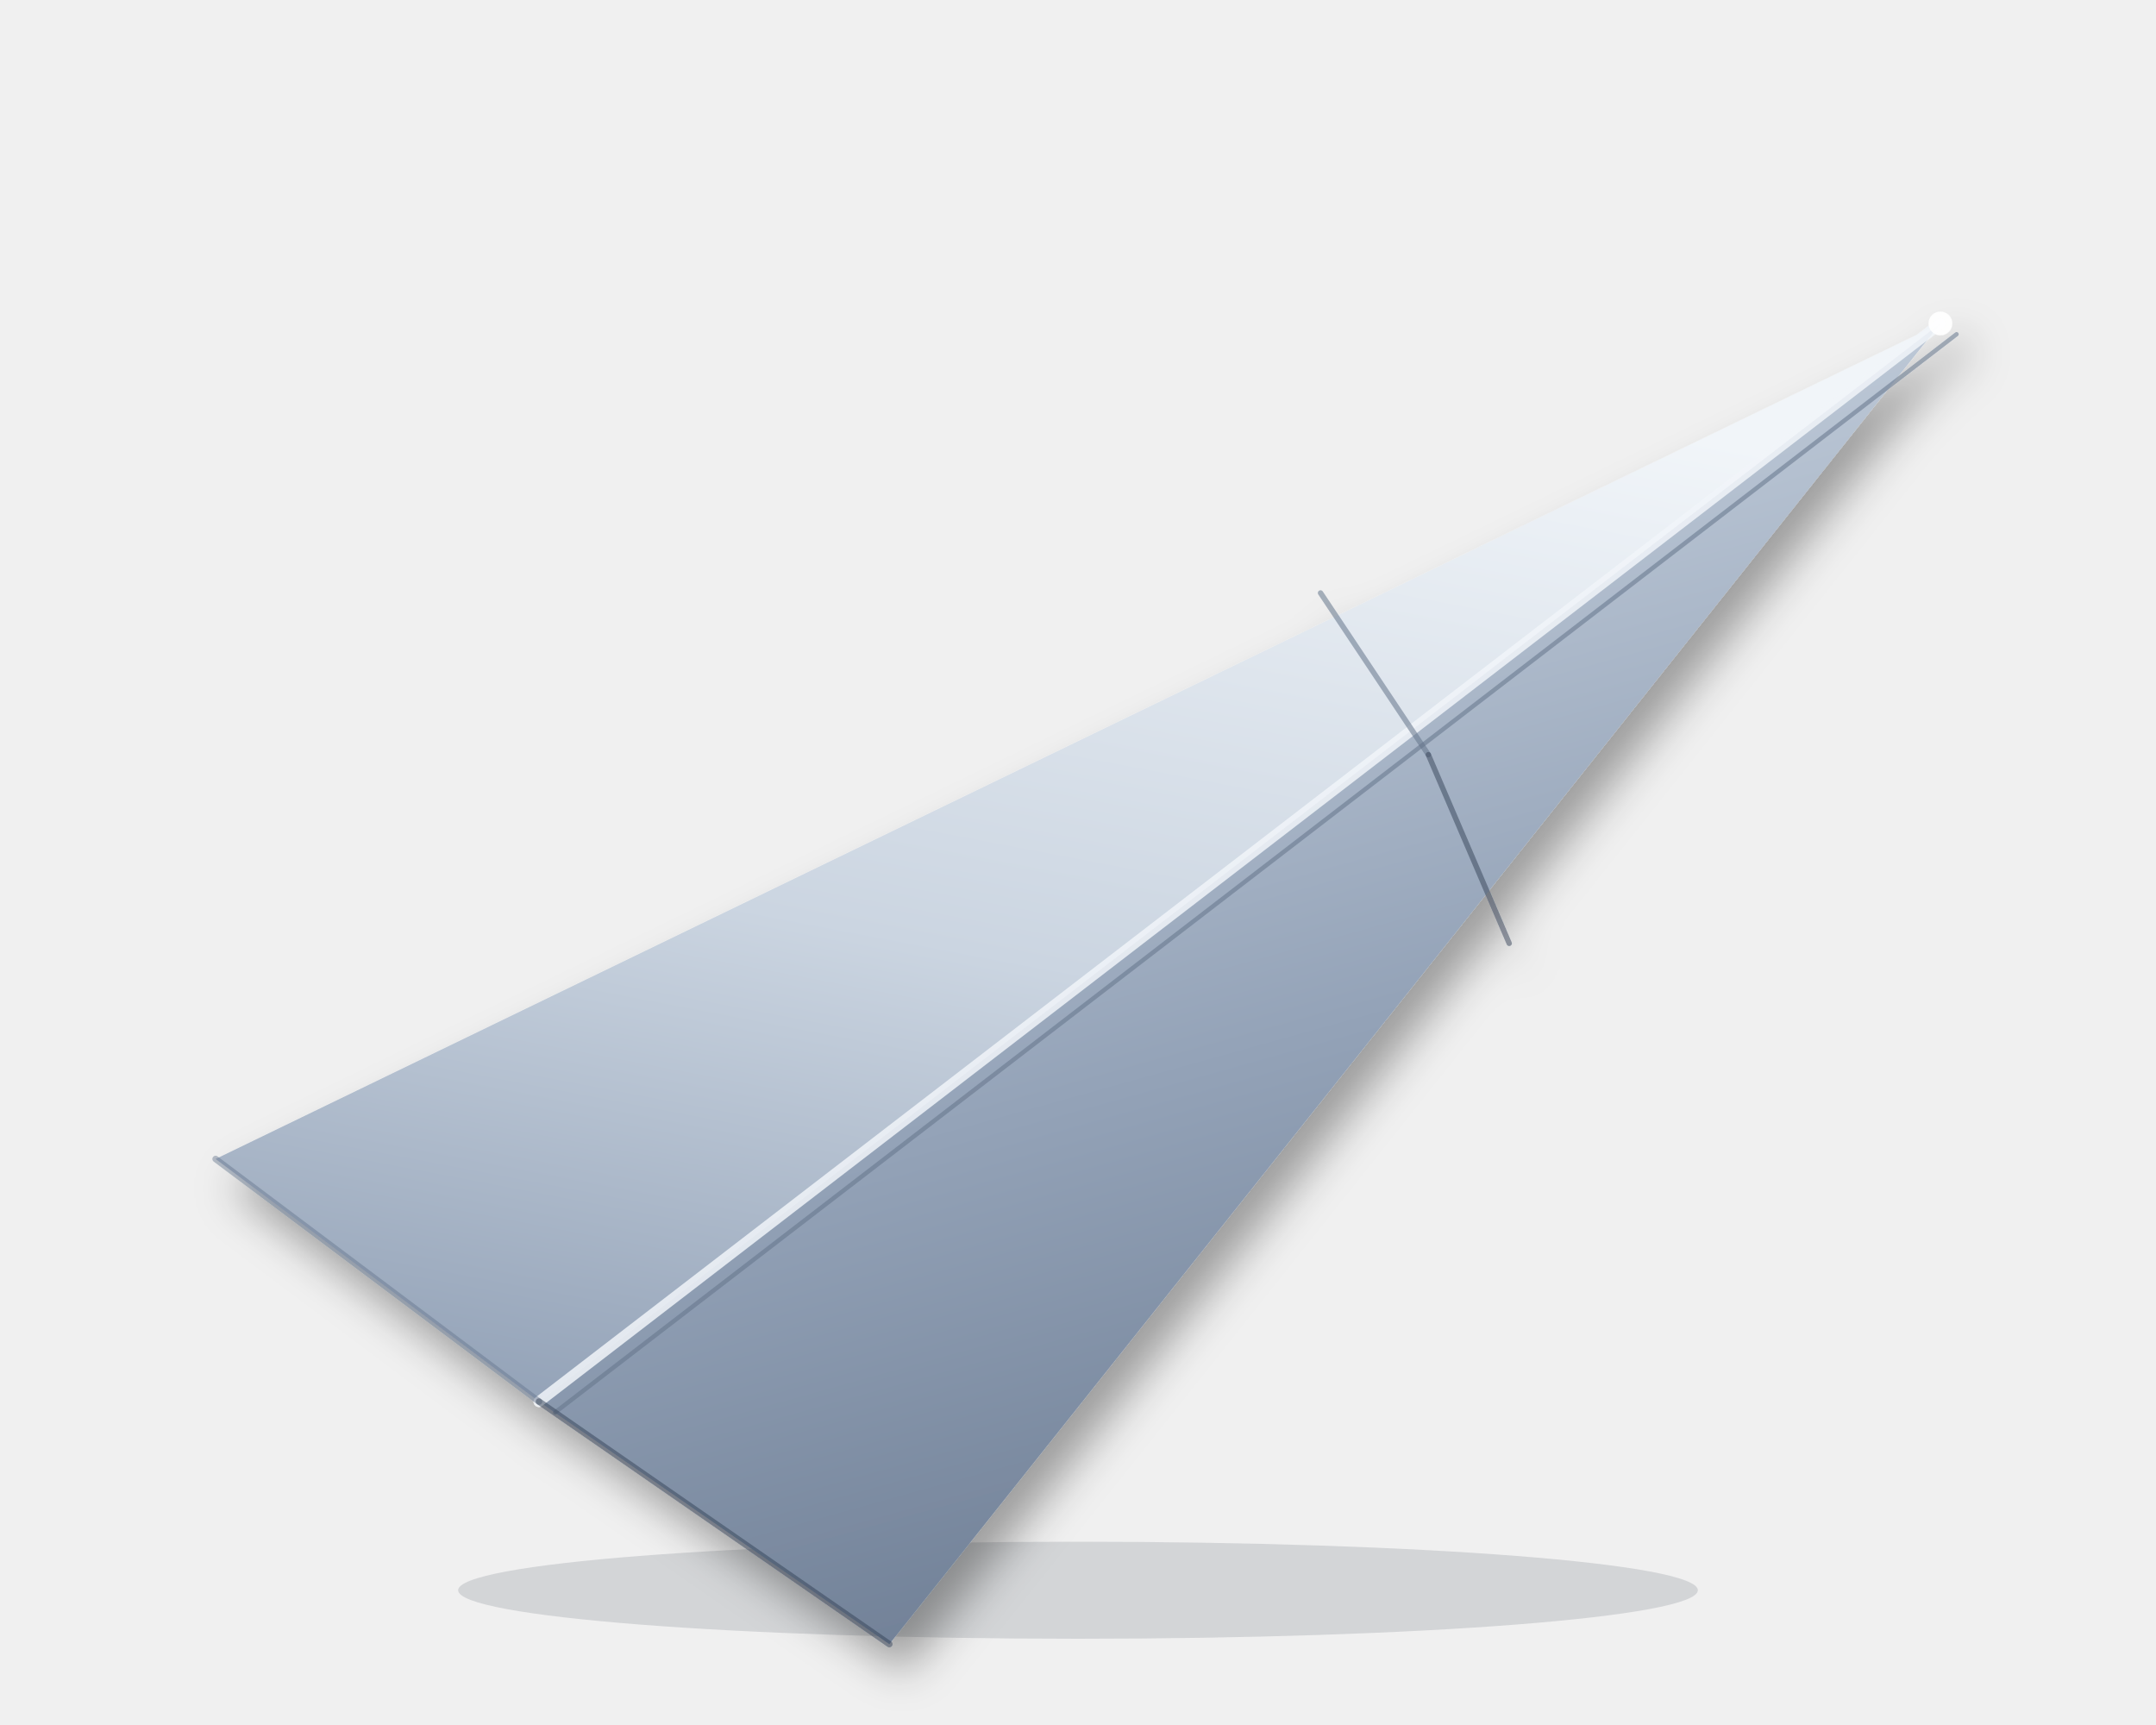
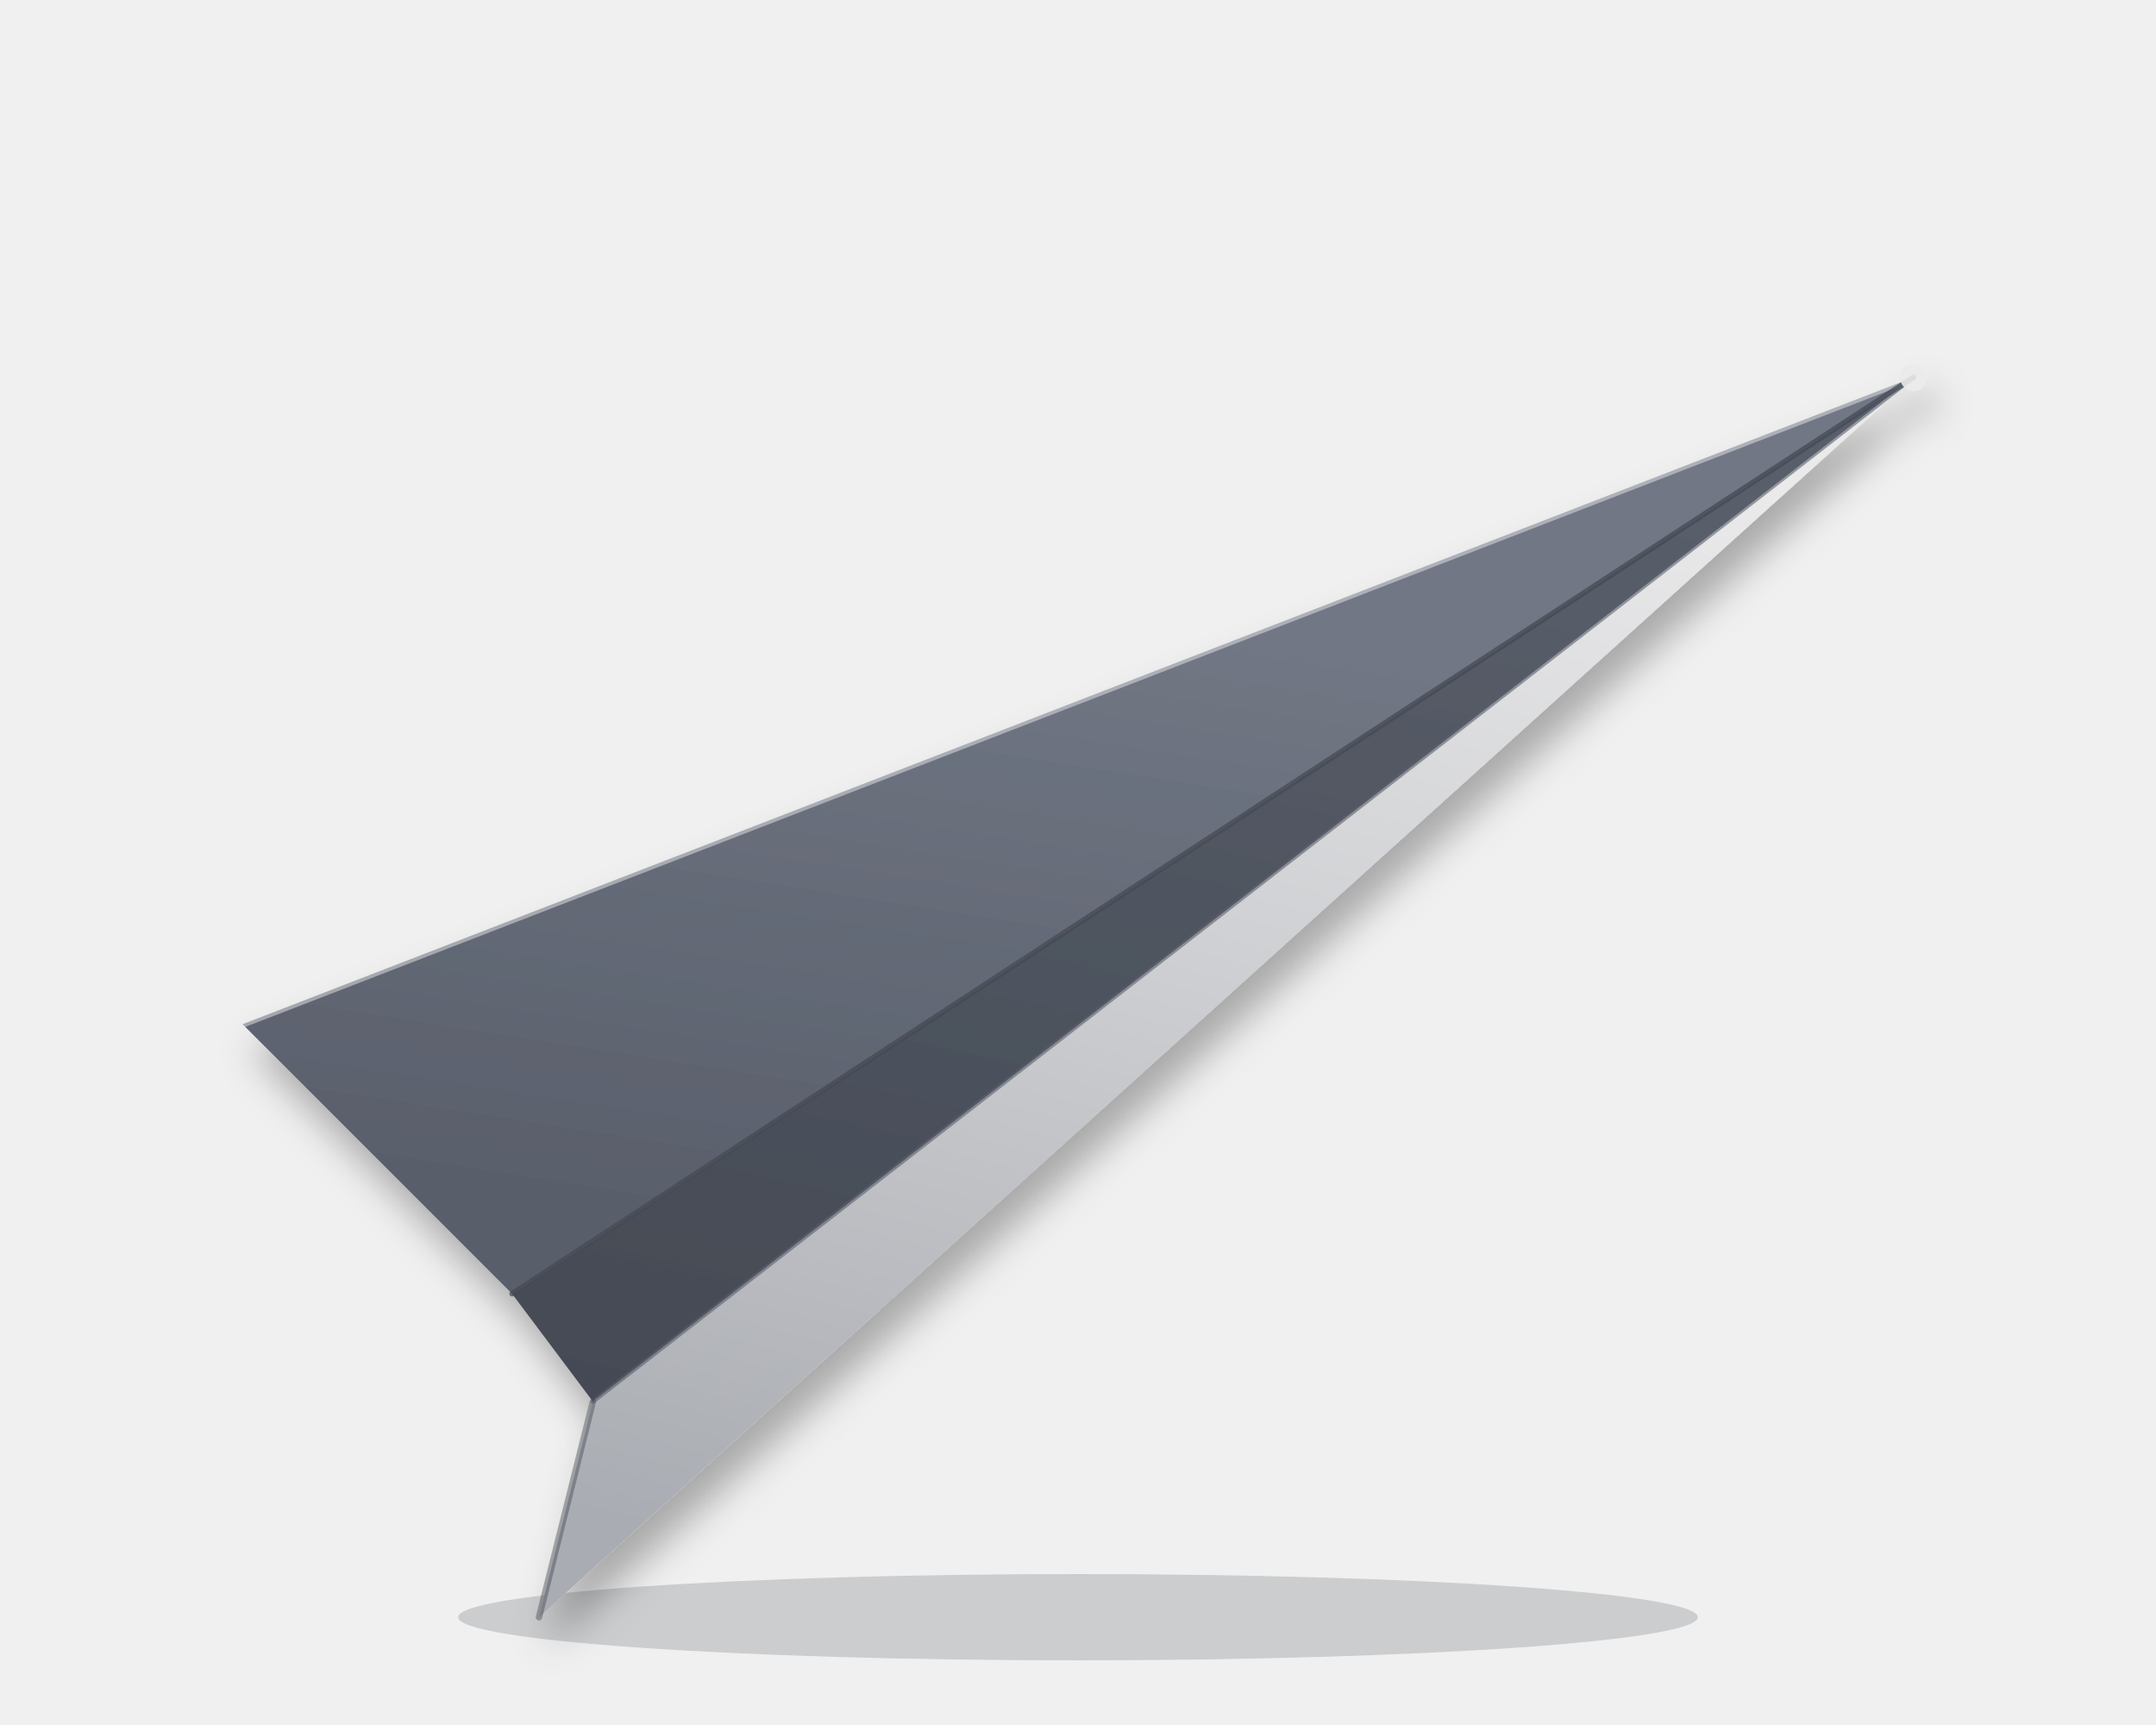
<svg xmlns="http://www.w3.org/2000/svg" viewBox="0 0 400 320" fill="none">
  <defs>
-     <linearGradient id="sonic-jet-lw" x1="0.5" y1="0" x2="0.2" y2="1">
-       <stop offset="0" stop-color="#f1f5f9" />
-       <stop offset="0.55" stop-color="#cbd5e1" />
-       <stop offset="1" stop-color="#94a3b8" />
+     <linearGradient id="sonic-jet-back" x1="0.3" y1="0.2" x2="0.1" y2="0.9">
+       <stop offset="0" stop-color="hsl(220, 8%, 48%)" />
+       <stop offset="1" stop-color="hsl(220, 9%, 38%)" />
    </linearGradient>
-     <linearGradient id="sonic-jet-rw" x1="0.5" y1="0" x2="0.8" y2="1">
-       <stop offset="0" stop-color="#cbd5e1" />
-       <stop offset="0.5" stop-color="#94a3b8" />
-       <stop offset="1" stop-color="#64748b" />
+     <linearGradient id="sonic-jet-fuselage" x1="0.4" y1="0" x2="0.1" y2="1">
+       <stop offset="0" stop-color="hsl(220, 9%, 38%)" />
+       <stop offset="1" stop-color="hsl(220, 10%, 30%)" />
+     </linearGradient>
+     <linearGradient id="sonic-jet-front" x1="0.6" y1="0" x2="0.3" y2="1">
+       <stop offset="0" stop-color="hsl(220, 3%, 92%)" />
+       <stop offset="0.45" stop-color="hsl(220, 4%, 82%)" />
+       <stop offset="1" stop-color="hsl(220, 6%, 68%)" />
    </linearGradient>
    <filter id="sonic-jet-sh" x="-20%" y="-20%" width="140%" height="140%">
-       <feGaussianBlur in="SourceAlpha" stdDeviation="4" />
-       <feOffset dx="3" dy="5" />
+       <feGaussianBlur in="SourceAlpha" stdDeviation="3.5" />
+       <feOffset dx="2" dy="5" />
      <feComponentTransfer>
-         <feFuncA type="linear" slope="0.35" />
+         <feFuncA type="linear" slope="0.3" />
      </feComponentTransfer>
      <feMerge>
        <feMergeNode />
        <feMergeNode in="SourceGraphic" />
      </feMerge>
    </filter>
  </defs>
-   <ellipse cx="200" cy="295" rx="115" ry="9" fill="#1e293b" opacity="0.14" />
+   <ellipse cx="200" cy="300" rx="115" ry="8" fill="hsl(220, 25%, 18%)" opacity="0.18" />
  <g filter="url(#sonic-jet-sh)">
-     <polygon points="360,60 40,215 100,260" fill="url(#sonic-jet-lw)" />
-     <polygon points="360,60 100,260 165,305" fill="url(#sonic-jet-rw)" />
-     <line x1="360" y1="60" x2="100" y2="260" stroke="#f1f5f9" stroke-width="2" stroke-linecap="round" opacity="0.85" />
-     <line x1="363" y1="62" x2="103" y2="262" stroke="#64748b" stroke-width="0.8" stroke-linecap="round" opacity="0.55" />
-     <line x1="245" y1="110" x2="265" y2="140" stroke="#64748b" stroke-width="1" stroke-linecap="round" opacity="0.55" />
-     <line x1="265" y1="140" x2="280" y2="175" stroke="#334155" stroke-width="1" stroke-linecap="round" opacity="0.5" />
-     <line x1="40" y1="215" x2="100" y2="260" stroke="#64748b" stroke-width="1.2" stroke-linecap="round" opacity="0.45" />
-     <line x1="100" y1="260" x2="165" y2="305" stroke="#334155" stroke-width="1.2" stroke-linecap="round" opacity="0.5" />
-     <circle cx="360" cy="60" r="2.2" fill="#ffffff" opacity="0.9" />
+     <polygon points="355,70 45,190 95,240" fill="url(#sonic-jet-back)" />
+     <polygon points="355,70 95,240 110,260" fill="url(#sonic-jet-fuselage)" />
+     <polygon points="355,70 110,260 100,300" fill="url(#sonic-jet-front)" />
+     <line x1="355" y1="70" x2="45" y2="190" stroke="hsl(220, 3%, 92%)" stroke-width="1.3" stroke-linecap="round" opacity="0.5" />
+     <line x1="355" y1="70" x2="95" y2="240" stroke="hsl(220, 10%, 30%)" stroke-width="1" stroke-linecap="round" opacity="0.75" />
+     <line x1="355" y1="70" x2="110" y2="260" stroke="hsl(220, 9%, 38%)" stroke-width="0.8" stroke-linecap="round" opacity="0.6" />
+     <line x1="110" y1="260" x2="100" y2="300" stroke="hsl(220, 10%, 30%)" stroke-width="1.2" stroke-linecap="round" opacity="0.45" />
+     <circle cx="355" cy="70" r="2.5" fill="hsl(220, 3%, 92%)" opacity="0.9" />
  </g>
</svg>
